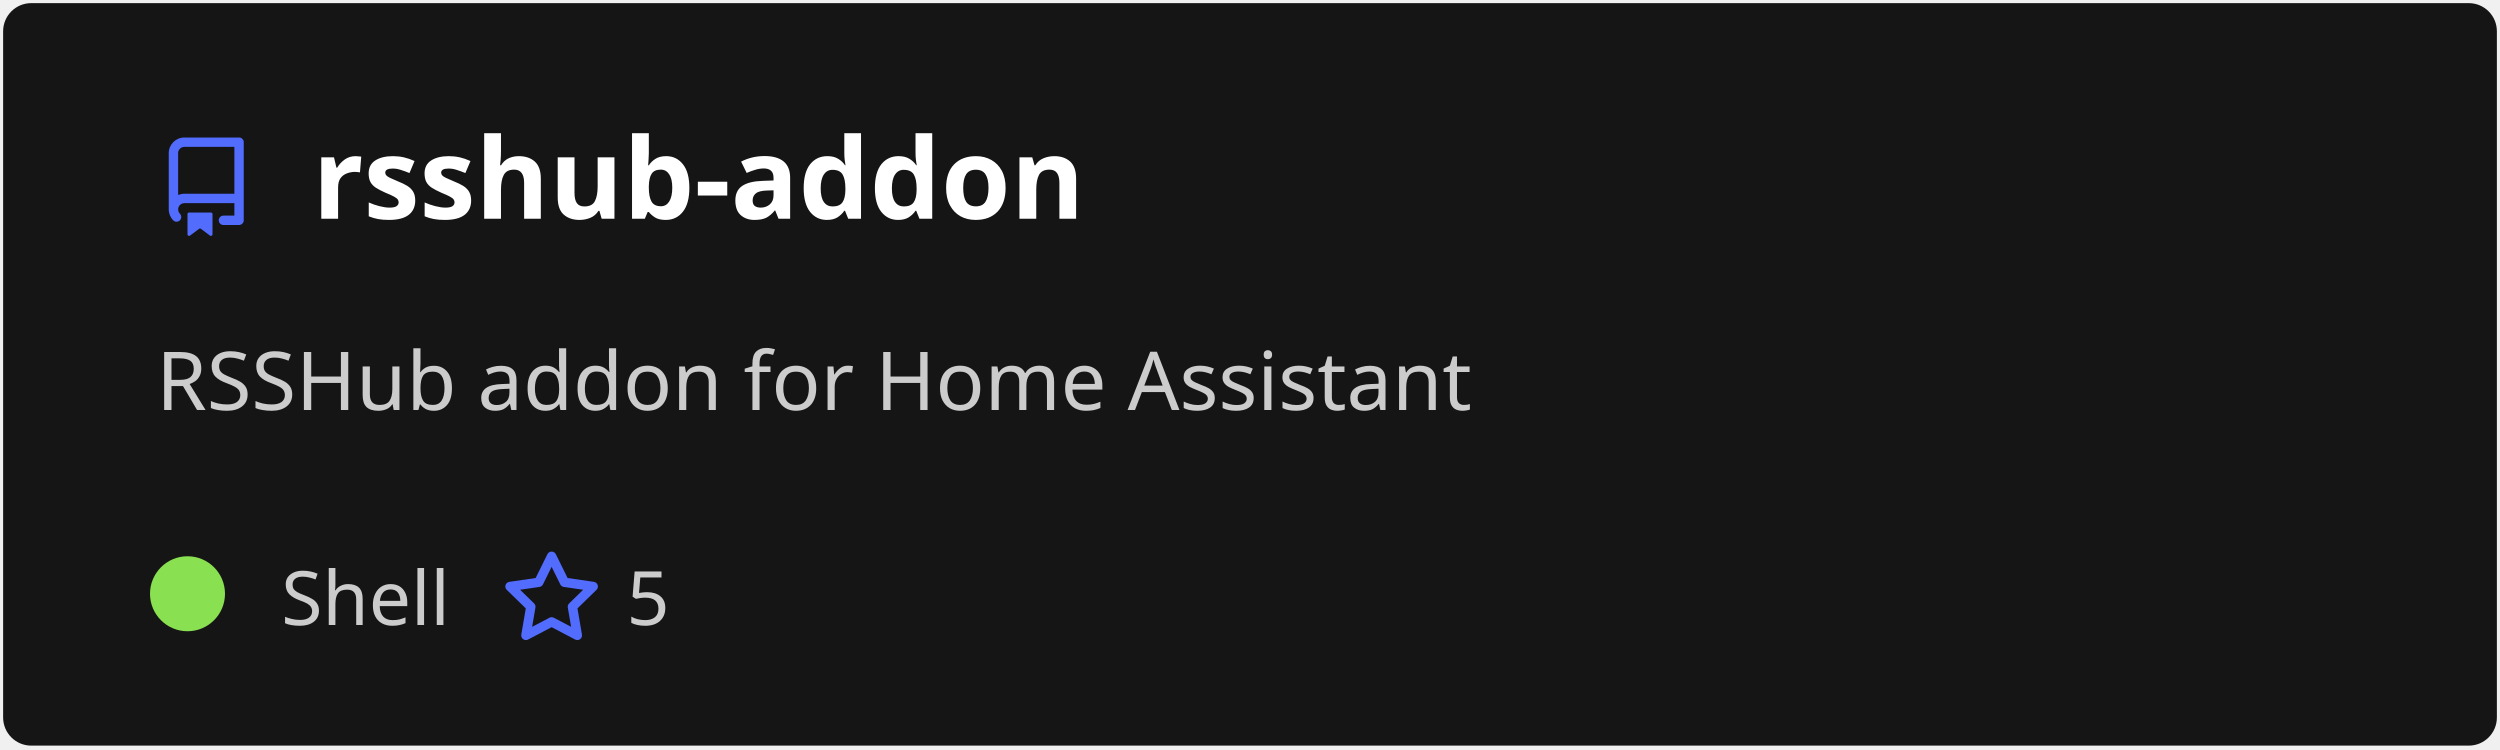
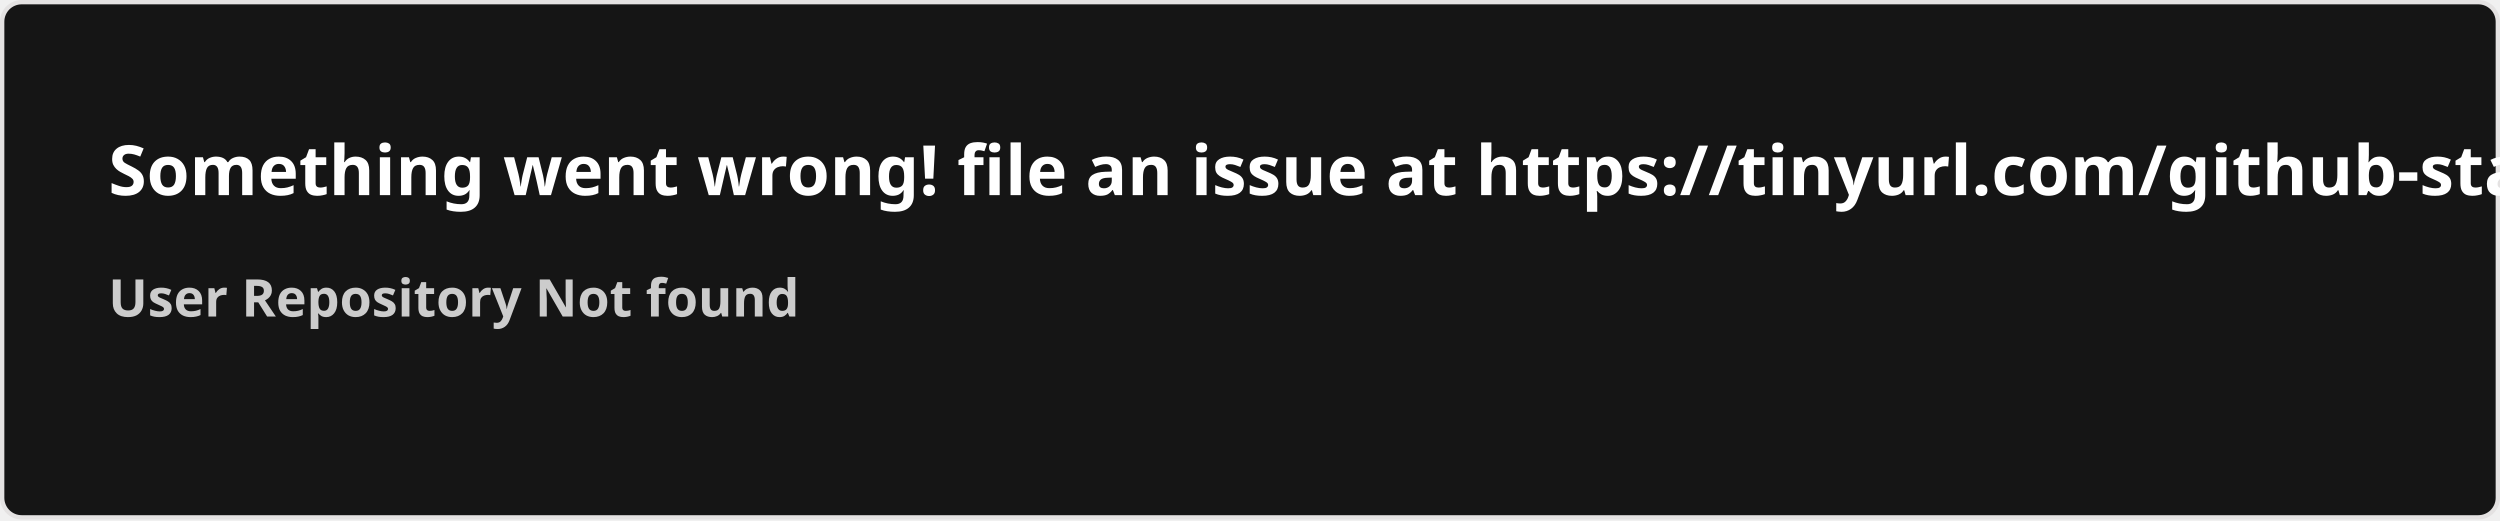
- <svg xmlns="http://www.w3.org/2000/svg" width="400" height="120" viewBox="0 0 400 120" fill="none" role="img" aria-labelledby="descId">
+ <svg xmlns="http://www.w3.org/2000/svg" width="576.5" height="120" viewBox="0 0 576.5 120" fill="#151515">
  <style>
-           .header {
-             font: 600 18px 'Segoe UI', Ubuntu, Sans-Serif;
-             fill: #fff;
-             animation: fadeInAnimation 0.8s ease-in-out forwards;
-           }
-           @supports(-moz-appearance: auto) {
-             /* Selector detects Firefox */
-             .header { font-size: 15.5px; }
-           }
-           
-     .description {
-       font: 400 13px 'Segoe UI', Ubuntu, Sans-Serif;fill: #ccc;
-       
-     }
-     .gray { font: 400 12px 'Segoe UI', Ubuntu, Sans-Serif; fill: #ccc }
-     .badge { font: 600 11px 'Segoe UI', Ubuntu, Sans-Serif; }
-     .badge rect { opacity: 0.2 }
- 
-     .stat { font: 400 12px 'Segoe UI', Ubuntu, Sans-Serif; fill: #ccc }
-     .stagger {
-       opacity: 0;
-       animation: fadeInAnimation 0.3s ease-in-out forwards;
-     }
-     .not_bold { font-weight: 400 }
-     .bold { font-weight: 700 }
-     .icon {
-       fill: #526cfe;
-       display: block;
-     }
-   
- 
-           
-       /* Animations */
-       @keyframes scaleInAnimation {
-         from {
-           transform: translate(-5px, 5px) scale(0);
-         }
-         to {
-           transform: translate(-5px, 5px) scale(1);
-         }
-       }
-       @keyframes fadeInAnimation {
-         from {
-           opacity: 0;
-         }
-         to {
-           opacity: 1;
-         }
-       }
-     
-           * { animation-duration: 0s !important; animation-delay: 0s !important; }
-         </style>
-   <rect data-testid="card-bg" x="0.5" y="0.5" rx="4.5" height="99%" stroke="#e4e2e2" width="399" fill="#151515" stroke-opacity="0" />
-   <g data-testid="card-title" transform="translate(25, 35)">
-     <g transform="translate(0, 0)">
-       <svg class="icon" x="0" y="-13" viewBox="0 0 16 16" version="1.1" width="16" height="16">
-         <path fill-rule="evenodd" d="M2 2.5A2.5 2.5 0 014.5 0h8.75a.75.75 0 01.75.75v12.5a.75.75 0 01-.75.75h-2.5a.75.75 0 110-1.5h1.75v-2h-8a1 1 0 00-.714 1.7.75.75 0 01-1.072 1.05A2.495 2.495 0 012 11.5v-9zm10.5-1V9h-8c-.356 0-.694.074-1 .208V2.5a1 1 0 011-1h8zM5 12.25v3.25a.25.25 0 00.4.2l1.45-1.087a.25.25 0 01.3 0L8.6 15.7a.25.25 0 00.4-.2v-3.25a.25.25 0 00-.25-.25h-3.5a.25.25 0 00-.25.25z" />
-       </svg>
-     </g>
-     <g transform="translate(25, 0)">
-       <text x="0" y="0" class="header" data-testid="header">rsshub-addon</text>
-     </g>
-   </g>
-   <g data-testid="main-card-body" transform="translate(0, 55)">
-     <text class="description" x="25" y="-5">
-       <tspan dy="1.2em" x="25">RSSHub addon for Home Assistant</tspan>
-     </text>
-     <g transform="translate(30, 45)">
-       <g transform="translate(0, 0)">
-         <g data-testid="primary-lang">
-           <circle data-testid="lang-color" cx="0" cy="-5" r="6" fill="#89e051" />
-           <text data-testid="lang-name" class="gray" x="15">Shell</text>
-         </g>
-       </g>
-       <g transform="translate(50.26, 0)">
-         <g transform="translate(0, 0)">
-           <svg class="icon" y="-12" viewBox="0 0 16 16" version="1.1" width="16" height="16">
-             <path fill-rule="evenodd" d="M8 .25a.75.75 0 01.673.418l1.882 3.815 4.21.612a.75.75 0 01.416 1.279l-3.046 2.97.719 4.192a.75.75 0 01-1.088.791L8 12.347l-3.766 1.98a.75.75 0 01-1.088-.79l.72-4.194L.818 6.374a.75.75 0 01.416-1.28l4.21-.611L7.327.668A.75.75 0 018 .25zm0 2.445L6.615 5.5a.75.75 0 01-.564.41l-3.097.45 2.24 2.184a.75.75 0 01.216.664l-.528 3.084 2.769-1.456a.75.75 0 01.698 0l2.77 1.456-.53-3.084a.75.75 0 01.216-.664l2.24-2.183-3.096-.45a.75.75 0 01-.564-.41L8 2.694v.001z" />
-           </svg>
-         </g>
-         <g transform="translate(20, 0)">
-           <text data-testid="stargazers" class="gray">5</text>
-         </g>
-       </g>
-     </g>
-     <svg x="0" y="0">
-       <g transform="translate(-3, 68)">
-       
-     </g>
-     </svg>
-   </g>
+     .text { font: 600 16px 'Segoe UI', Ubuntu, Sans-Serif; fill: #fff }
+     .small { font: 600 12px 'Segoe UI', Ubuntu, Sans-Serif; fill: #ccc }
+     .gray { fill: #858585 }
+     </style>
+   <rect x="0.5" y="0.5" width="575.5" height="99%" rx="4.5" fill="#151515" stroke="#e4e2e2" />
+   <text x="25" y="45" class="text">Something went wrong! file an issue at https://tinyurl.com/github-stats</text>
+   <text data-testid="message" x="25" y="55" class="text small">
+     <tspan x="25" dy="18">User Repository Not found</tspan>
+     <tspan x="25" dy="18" class="gray" />
+   </text>
</svg>
